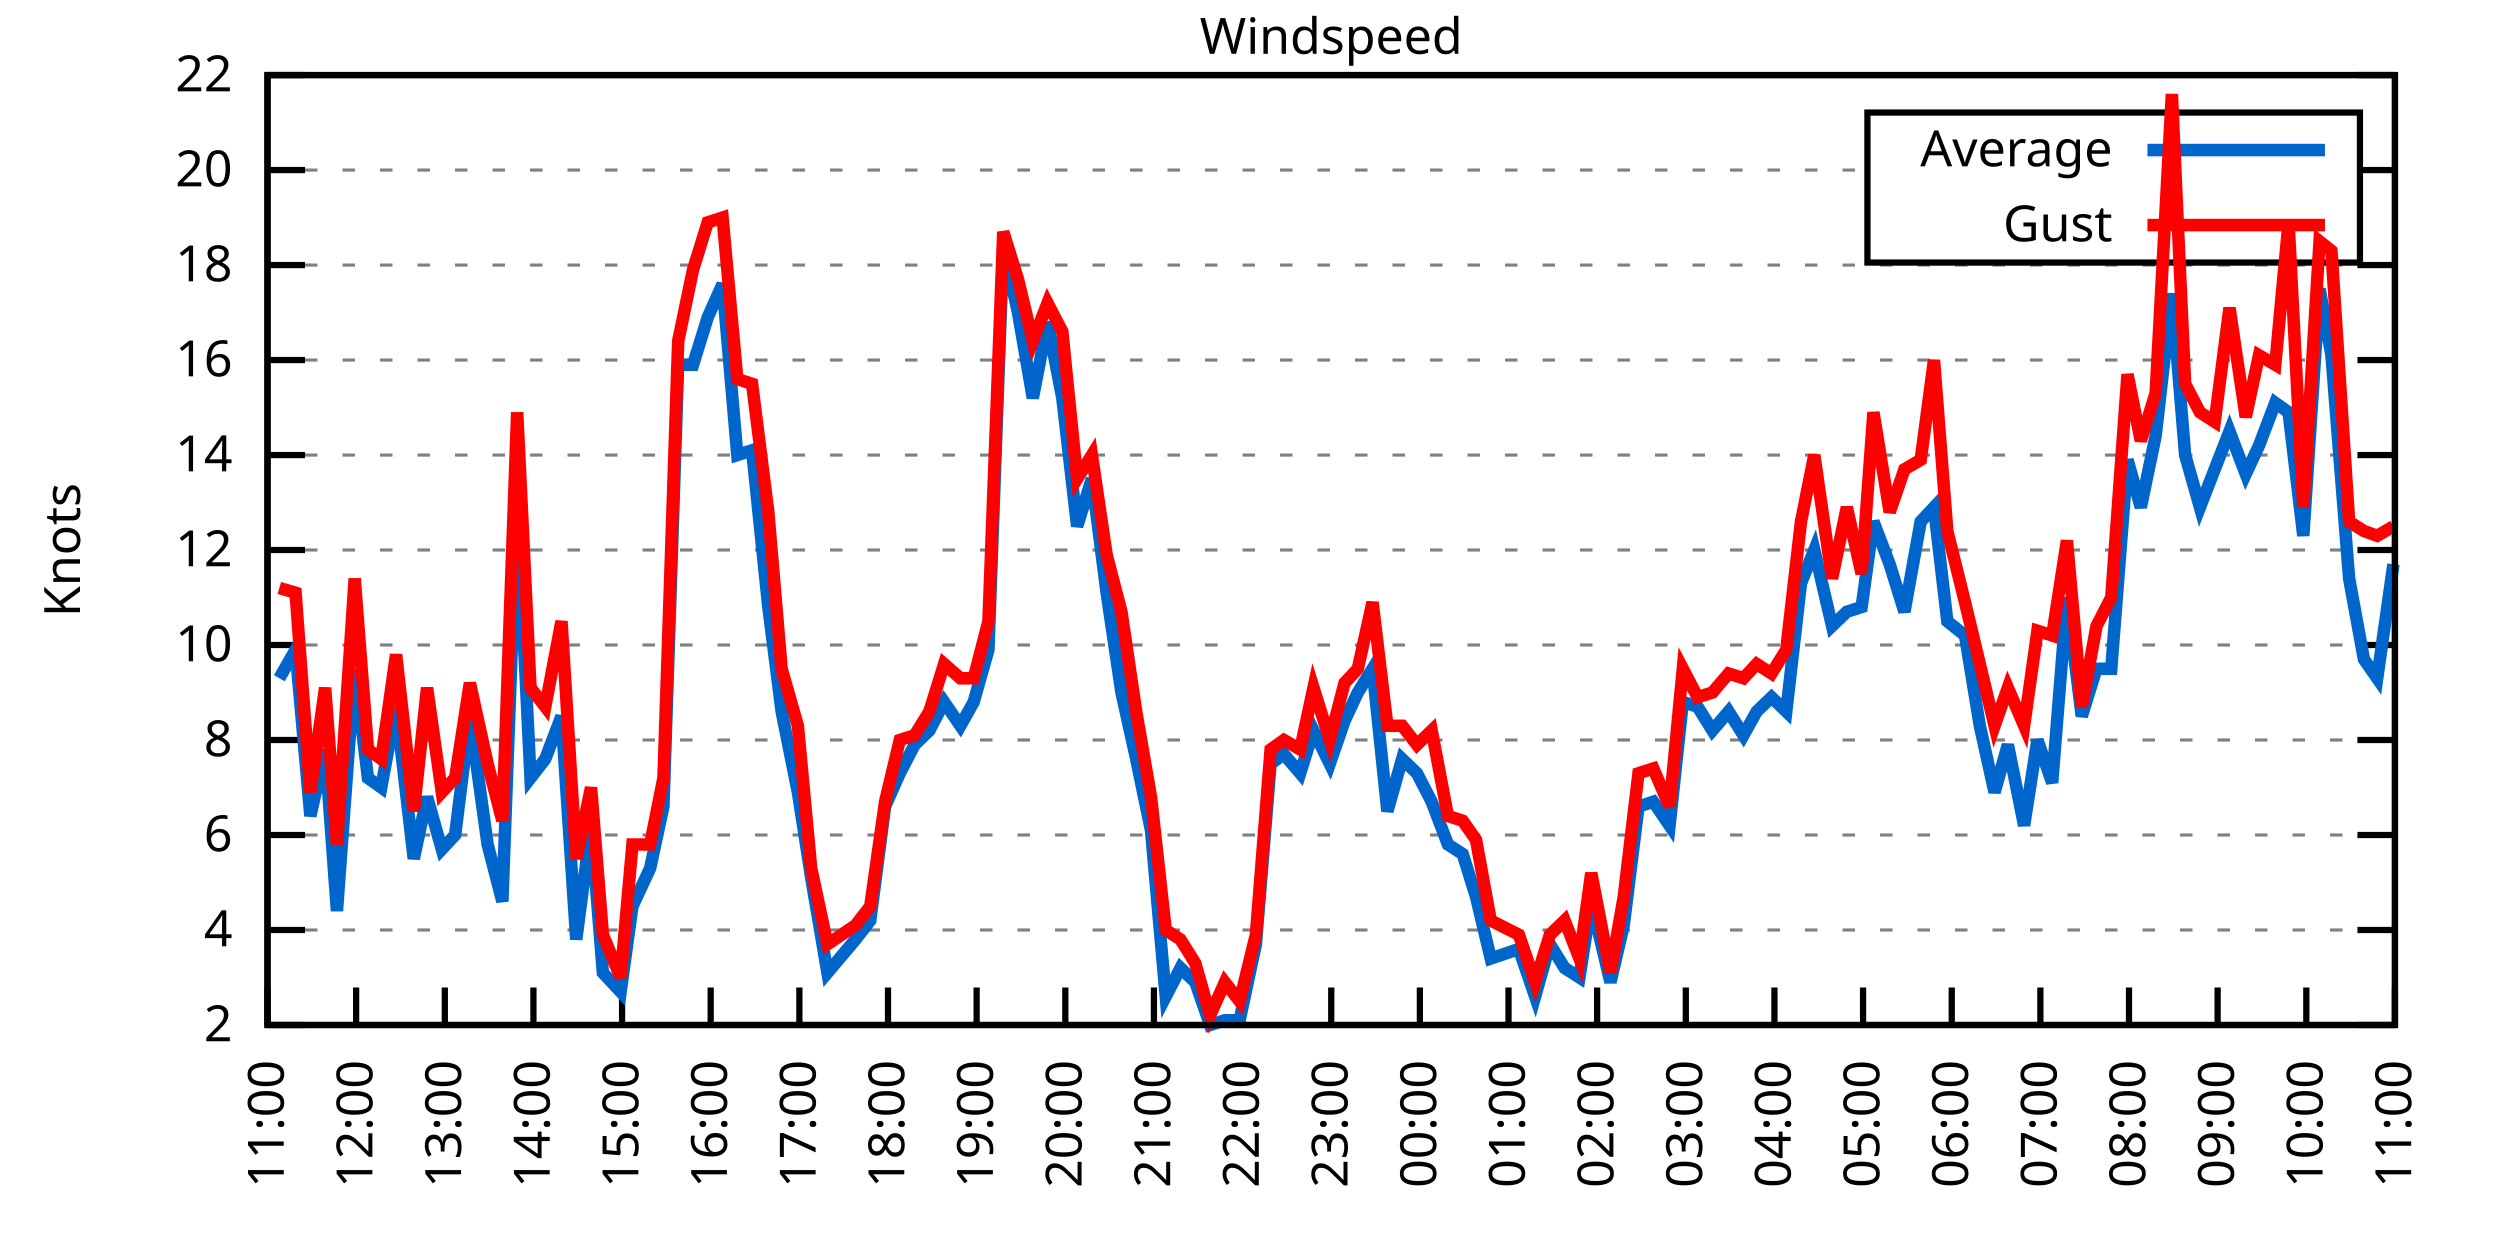
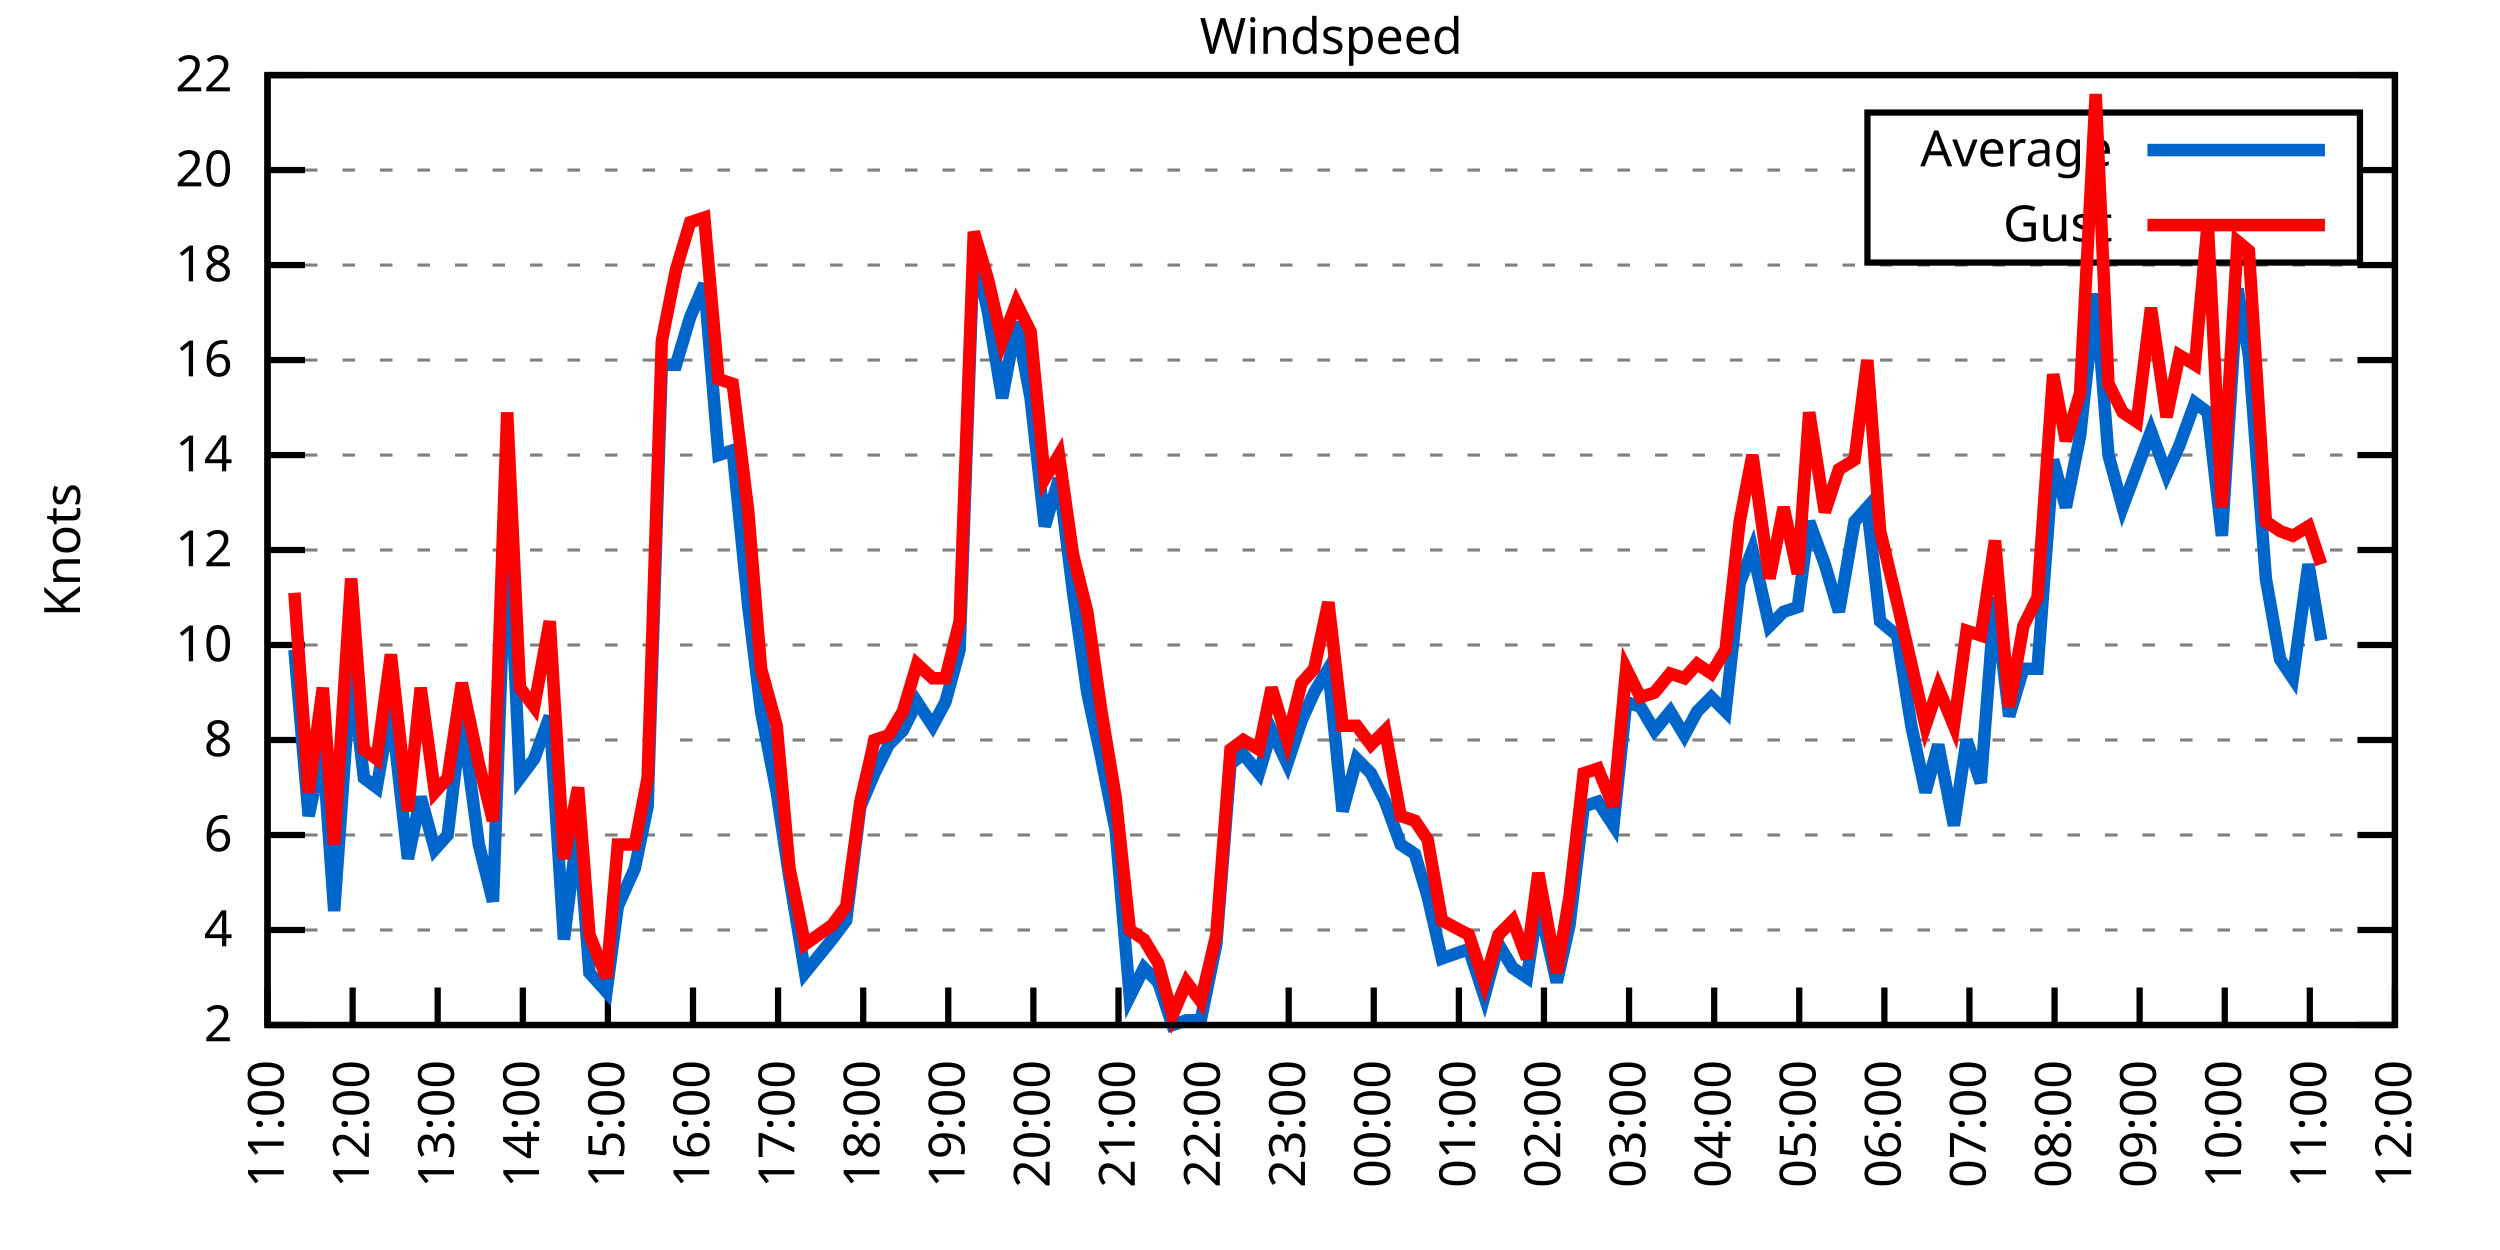
<svg xmlns="http://www.w3.org/2000/svg" xmlns:xlink="http://www.w3.org/1999/xlink" width="400" height="200" viewBox="0 0 400 200">
  <g id="gnuplot_canvas">
    <rect x="0" y="0" width="400" height="200" fill="none" />
    <defs>
      <circle id="gpDot" r="0.5" stroke-width="0.5" stroke="currentColor" />
      <path id="gpPt0" stroke-width="0.333" stroke="currentColor" d="M-1,0 h2 M0,-1 v2" />
      <path id="gpPt1" stroke-width="0.333" stroke="currentColor" d="M-1,-1 L1,1 M1,-1 L-1,1" />
      <path id="gpPt2" stroke-width="0.333" stroke="currentColor" d="M-1,0 L1,0 M0,-1 L0,1 M-1,-1 L1,1 M-1,1 L1,-1" />
      <rect id="gpPt3" stroke-width="0.333" stroke="currentColor" x="-1" y="-1" width="2" height="2" />
      <rect id="gpPt4" stroke-width="0.333" stroke="currentColor" fill="currentColor" x="-1" y="-1" width="2" height="2" />
      <circle id="gpPt5" stroke-width="0.333" stroke="currentColor" cx="0" cy="0" r="1" />
      <use xlink:href="#gpPt5" id="gpPt6" fill="currentColor" stroke="none" />
      <path id="gpPt7" stroke-width="0.333" stroke="currentColor" d="M0,-1.33 L-1.33,0.67 L1.33,0.67 z" />
      <use xlink:href="#gpPt7" id="gpPt8" fill="currentColor" stroke="none" />
      <use xlink:href="#gpPt7" id="gpPt9" stroke="currentColor" transform="rotate(180)" />
      <use xlink:href="#gpPt9" id="gpPt10" fill="currentColor" stroke="none" />
      <use xlink:href="#gpPt3" id="gpPt11" stroke="currentColor" transform="rotate(45)" />
      <use xlink:href="#gpPt11" id="gpPt12" fill="currentColor" stroke="none" />
      <path id="gpPt13" stroke-width="0.333" stroke="currentColor" d="M0,1.330 L1.265,0.411 L0.782,-1.067 L-0.782,-1.076 L-1.265,0.411 z" />
      <use xlink:href="#gpPt13" id="gpPt14" fill="currentColor" stroke="none" />
      <filter id="textbox" filterUnits="objectBoundingBox" x="0" y="0" height="1" width="1">
        <feFlood flood-color="white" flood-opacity="1" result="bgnd" />
        <feComposite in="SourceGraphic" in2="bgnd" operator="atop" />
      </filter>
      <filter id="greybox" filterUnits="objectBoundingBox" x="0" y="0" height="1" width="1">
        <feFlood flood-color="lightgrey" flood-opacity="1" result="grey" />
        <feComposite in="SourceGraphic" in2="grey" operator="atop" />
      </filter>
    </defs>
    <g fill="none" color="white" stroke="currentColor" stroke-width="1.00" stroke-linecap="butt" stroke-linejoin="miter">
</g>
    <g fill="none" color="black" stroke="currentColor" stroke-width="1.00" stroke-linecap="butt" stroke-linejoin="miter">
      <g stroke="none" shape-rendering="crispEdges">
        <polygon fill="rgb(255, 255, 255)" points="42.80,164.00 383.18,164.00 383.18,12.02 42.80,12.02 " />
      </g>
    </g>
    <g fill="none" color="black" stroke="currentColor" stroke-width="1.00" stroke-linecap="butt" stroke-linejoin="miter">
</g>
    <g fill="none" color="black" stroke="black" stroke-width="0.50" stroke-linecap="butt" stroke-linejoin="miter">
</g>
    <g fill="none" color="gray" stroke="currentColor" stroke-width="0.50" stroke-linecap="butt" stroke-linejoin="miter">
      <path stroke="gray" stroke-dasharray="2,4" class="gridline" d="M42.80,164.00 L383.19,164.00  " />
    </g>
    <g fill="none" color="gray" stroke="gray" stroke-width="1.00" stroke-linecap="butt" stroke-linejoin="miter">
</g>
    <g fill="none" color="black" stroke="currentColor" stroke-width="1.00" stroke-linecap="butt" stroke-linejoin="miter">
      <path stroke="black" d="M42.80,164.00 L48.80,164.00 M383.19,164.00 L377.19,164.00  " />
      <g transform="translate(37.20,166.60)" stroke="none" fill="black" font-family="Sans" font-size="8.00" text-anchor="end">
        <text>
          <tspan font-family="Sans"> 2</tspan>
        </text>
      </g>
    </g>
    <g fill="none" color="black" stroke="currentColor" stroke-width="1.00" stroke-linecap="butt" stroke-linejoin="miter">
</g>
    <g fill="none" color="black" stroke="black" stroke-width="0.50" stroke-linecap="butt" stroke-linejoin="miter">
</g>
    <g fill="none" color="gray" stroke="currentColor" stroke-width="0.50" stroke-linecap="butt" stroke-linejoin="miter">
      <path stroke="gray" stroke-dasharray="2,4" class="gridline" d="M42.80,148.80 L383.19,148.80  " />
    </g>
    <g fill="none" color="gray" stroke="gray" stroke-width="1.00" stroke-linecap="butt" stroke-linejoin="miter">
</g>
    <g fill="none" color="black" stroke="currentColor" stroke-width="1.00" stroke-linecap="butt" stroke-linejoin="miter">
      <path stroke="black" d="M42.80,148.80 L48.80,148.80 M383.19,148.80 L377.19,148.80  " />
      <g transform="translate(37.20,151.40)" stroke="none" fill="black" font-family="Sans" font-size="8.00" text-anchor="end">
        <text>
          <tspan font-family="Sans"> 4</tspan>
        </text>
      </g>
    </g>
    <g fill="none" color="black" stroke="currentColor" stroke-width="1.00" stroke-linecap="butt" stroke-linejoin="miter">
</g>
    <g fill="none" color="black" stroke="black" stroke-width="0.50" stroke-linecap="butt" stroke-linejoin="miter">
</g>
    <g fill="none" color="gray" stroke="currentColor" stroke-width="0.50" stroke-linecap="butt" stroke-linejoin="miter">
      <path stroke="gray" stroke-dasharray="2,4" class="gridline" d="M42.80,133.60 L383.19,133.60  " />
    </g>
    <g fill="none" color="gray" stroke="gray" stroke-width="1.00" stroke-linecap="butt" stroke-linejoin="miter">
</g>
    <g fill="none" color="black" stroke="currentColor" stroke-width="1.00" stroke-linecap="butt" stroke-linejoin="miter">
      <path stroke="black" d="M42.80,133.60 L48.80,133.60 M383.19,133.60 L377.19,133.60  " />
      <g transform="translate(37.20,136.20)" stroke="none" fill="black" font-family="Sans" font-size="8.00" text-anchor="end">
        <text>
          <tspan font-family="Sans"> 6</tspan>
        </text>
      </g>
    </g>
    <g fill="none" color="black" stroke="currentColor" stroke-width="1.00" stroke-linecap="butt" stroke-linejoin="miter">
</g>
    <g fill="none" color="black" stroke="black" stroke-width="0.50" stroke-linecap="butt" stroke-linejoin="miter">
</g>
    <g fill="none" color="gray" stroke="currentColor" stroke-width="0.50" stroke-linecap="butt" stroke-linejoin="miter">
      <path stroke="gray" stroke-dasharray="2,4" class="gridline" d="M42.80,118.40 L383.19,118.40  " />
    </g>
    <g fill="none" color="gray" stroke="gray" stroke-width="1.00" stroke-linecap="butt" stroke-linejoin="miter">
</g>
    <g fill="none" color="black" stroke="currentColor" stroke-width="1.00" stroke-linecap="butt" stroke-linejoin="miter">
      <path stroke="black" d="M42.80,118.40 L48.80,118.40 M383.19,118.40 L377.19,118.40  " />
      <g transform="translate(37.20,121.00)" stroke="none" fill="black" font-family="Sans" font-size="8.00" text-anchor="end">
        <text>
          <tspan font-family="Sans"> 8</tspan>
        </text>
      </g>
    </g>
    <g fill="none" color="black" stroke="currentColor" stroke-width="1.00" stroke-linecap="butt" stroke-linejoin="miter">
</g>
    <g fill="none" color="black" stroke="black" stroke-width="0.50" stroke-linecap="butt" stroke-linejoin="miter">
</g>
    <g fill="none" color="gray" stroke="currentColor" stroke-width="0.50" stroke-linecap="butt" stroke-linejoin="miter">
      <path stroke="gray" stroke-dasharray="2,4" class="gridline" d="M42.80,103.20 L383.19,103.20  " />
    </g>
    <g fill="none" color="gray" stroke="gray" stroke-width="1.00" stroke-linecap="butt" stroke-linejoin="miter">
</g>
    <g fill="none" color="black" stroke="currentColor" stroke-width="1.00" stroke-linecap="butt" stroke-linejoin="miter">
      <path stroke="black" d="M42.80,103.20 L48.80,103.20 M383.19,103.20 L377.19,103.20  " />
      <g transform="translate(37.20,105.80)" stroke="none" fill="black" font-family="Sans" font-size="8.00" text-anchor="end">
        <text>
          <tspan font-family="Sans"> 10</tspan>
        </text>
      </g>
    </g>
    <g fill="none" color="black" stroke="currentColor" stroke-width="1.00" stroke-linecap="butt" stroke-linejoin="miter">
</g>
    <g fill="none" color="black" stroke="black" stroke-width="0.50" stroke-linecap="butt" stroke-linejoin="miter">
</g>
    <g fill="none" color="gray" stroke="currentColor" stroke-width="0.50" stroke-linecap="butt" stroke-linejoin="miter">
      <path stroke="gray" stroke-dasharray="2,4" class="gridline" d="M42.80,88.00 L383.19,88.00  " />
    </g>
    <g fill="none" color="gray" stroke="gray" stroke-width="1.00" stroke-linecap="butt" stroke-linejoin="miter">
</g>
    <g fill="none" color="black" stroke="currentColor" stroke-width="1.00" stroke-linecap="butt" stroke-linejoin="miter">
      <path stroke="black" d="M42.80,88.00 L48.80,88.00 M383.19,88.00 L377.19,88.00  " />
      <g transform="translate(37.20,90.60)" stroke="none" fill="black" font-family="Sans" font-size="8.00" text-anchor="end">
        <text>
          <tspan font-family="Sans"> 12</tspan>
        </text>
      </g>
    </g>
    <g fill="none" color="black" stroke="currentColor" stroke-width="1.00" stroke-linecap="butt" stroke-linejoin="miter">
</g>
    <g fill="none" color="black" stroke="black" stroke-width="0.50" stroke-linecap="butt" stroke-linejoin="miter">
</g>
    <g fill="none" color="gray" stroke="currentColor" stroke-width="0.50" stroke-linecap="butt" stroke-linejoin="miter">
      <path stroke="gray" stroke-dasharray="2,4" class="gridline" d="M42.80,72.81 L383.19,72.81  " />
    </g>
    <g fill="none" color="gray" stroke="gray" stroke-width="1.00" stroke-linecap="butt" stroke-linejoin="miter">
</g>
    <g fill="none" color="black" stroke="currentColor" stroke-width="1.00" stroke-linecap="butt" stroke-linejoin="miter">
      <path stroke="black" d="M42.80,72.81 L48.80,72.81 M383.19,72.81 L377.19,72.81  " />
      <g transform="translate(37.20,75.41)" stroke="none" fill="black" font-family="Sans" font-size="8.00" text-anchor="end">
        <text>
          <tspan font-family="Sans"> 14</tspan>
        </text>
      </g>
    </g>
    <g fill="none" color="black" stroke="currentColor" stroke-width="1.00" stroke-linecap="butt" stroke-linejoin="miter">
</g>
    <g fill="none" color="black" stroke="black" stroke-width="0.50" stroke-linecap="butt" stroke-linejoin="miter">
</g>
    <g fill="none" color="gray" stroke="currentColor" stroke-width="0.50" stroke-linecap="butt" stroke-linejoin="miter">
      <path stroke="gray" stroke-dasharray="2,4" class="gridline" d="M42.80,57.61 L383.19,57.61  " />
    </g>
    <g fill="none" color="gray" stroke="gray" stroke-width="1.00" stroke-linecap="butt" stroke-linejoin="miter">
</g>
    <g fill="none" color="black" stroke="currentColor" stroke-width="1.00" stroke-linecap="butt" stroke-linejoin="miter">
      <path stroke="black" d="M42.80,57.61 L48.80,57.61 M383.19,57.61 L377.19,57.61  " />
      <g transform="translate(37.20,60.21)" stroke="none" fill="black" font-family="Sans" font-size="8.00" text-anchor="end">
        <text>
          <tspan font-family="Sans"> 16</tspan>
        </text>
      </g>
    </g>
    <g fill="none" color="black" stroke="currentColor" stroke-width="1.00" stroke-linecap="butt" stroke-linejoin="miter">
</g>
    <g fill="none" color="black" stroke="black" stroke-width="0.50" stroke-linecap="butt" stroke-linejoin="miter">
</g>
    <g fill="none" color="gray" stroke="currentColor" stroke-width="0.50" stroke-linecap="butt" stroke-linejoin="miter">
      <path stroke="gray" stroke-dasharray="2,4" class="gridline" d="M42.80,42.41 L383.19,42.41  " />
    </g>
    <g fill="none" color="gray" stroke="gray" stroke-width="1.00" stroke-linecap="butt" stroke-linejoin="miter">
</g>
    <g fill="none" color="black" stroke="currentColor" stroke-width="1.00" stroke-linecap="butt" stroke-linejoin="miter">
      <path stroke="black" d="M42.80,42.41 L48.80,42.41 M383.19,42.41 L377.19,42.41  " />
      <g transform="translate(37.20,45.01)" stroke="none" fill="black" font-family="Sans" font-size="8.00" text-anchor="end">
        <text>
          <tspan font-family="Sans"> 18</tspan>
        </text>
      </g>
    </g>
    <g fill="none" color="black" stroke="currentColor" stroke-width="1.00" stroke-linecap="butt" stroke-linejoin="miter">
</g>
    <g fill="none" color="black" stroke="black" stroke-width="0.50" stroke-linecap="butt" stroke-linejoin="miter">
</g>
    <g fill="none" color="gray" stroke="currentColor" stroke-width="0.50" stroke-linecap="butt" stroke-linejoin="miter">
      <path stroke="gray" stroke-dasharray="2,4" class="gridline" d="M42.80,27.21 L298.79,27.21 M377.59,27.21 L383.19,27.21  " />
    </g>
    <g fill="none" color="gray" stroke="gray" stroke-width="1.00" stroke-linecap="butt" stroke-linejoin="miter">
</g>
    <g fill="none" color="black" stroke="currentColor" stroke-width="1.00" stroke-linecap="butt" stroke-linejoin="miter">
      <path stroke="black" d="M42.80,27.21 L48.80,27.21 M383.19,27.21 L377.19,27.21  " />
      <g transform="translate(37.20,29.81)" stroke="none" fill="black" font-family="Sans" font-size="8.00" text-anchor="end">
        <text>
          <tspan font-family="Sans"> 20</tspan>
        </text>
      </g>
    </g>
    <g fill="none" color="black" stroke="currentColor" stroke-width="1.00" stroke-linecap="butt" stroke-linejoin="miter">
</g>
    <g fill="none" color="black" stroke="black" stroke-width="0.50" stroke-linecap="butt" stroke-linejoin="miter">
</g>
    <g fill="none" color="gray" stroke="currentColor" stroke-width="0.50" stroke-linecap="butt" stroke-linejoin="miter">
      <path stroke="gray" stroke-dasharray="2,4" class="gridline" d="M42.80,12.01 L383.19,12.01  " />
    </g>
    <g fill="none" color="gray" stroke="gray" stroke-width="1.00" stroke-linecap="butt" stroke-linejoin="miter">
</g>
    <g fill="none" color="black" stroke="currentColor" stroke-width="1.00" stroke-linecap="butt" stroke-linejoin="miter">
      <path stroke="black" d="M42.80,12.01 L48.80,12.01 M383.19,12.01 L377.19,12.01  " />
      <g transform="translate(37.20,14.61)" stroke="none" fill="black" font-family="Sans" font-size="8.00" text-anchor="end">
        <text>
          <tspan font-family="Sans"> 22</tspan>
        </text>
      </g>
    </g>
    <g fill="none" color="black" stroke="currentColor" stroke-width="1.00" stroke-linecap="butt" stroke-linejoin="miter">
      <path stroke="black" d="M42.80,164.00 L42.80,158.00  " />
      <g transform="translate(45.40,169.60) rotate(270.00)" stroke="none" fill="black" font-family="Sans" font-size="8.00" text-anchor="end">
        <text>
          <tspan font-family="Sans">11:00</tspan>
        </text>
      </g>
    </g>
    <g fill="none" color="black" stroke="currentColor" stroke-width="1.00" stroke-linecap="butt" stroke-linejoin="miter">
-       <path stroke="black" d="M56.98,164.00 L56.98,158.00  " />
-       <g transform="translate(59.58,169.60) rotate(270.00)" stroke="none" fill="black" font-family="Sans" font-size="8.00" text-anchor="end">
+       <path stroke="black" d="M56.42,164.00 L56.42,158.00  " />
+       <g transform="translate(59.02,169.60) rotate(270.00)" stroke="none" fill="black" font-family="Sans" font-size="8.00" text-anchor="end">
        <text>
          <tspan font-family="Sans">12:00</tspan>
        </text>
      </g>
    </g>
    <g fill="none" color="black" stroke="currentColor" stroke-width="1.00" stroke-linecap="butt" stroke-linejoin="miter">
-       <path stroke="black" d="M71.17,164.00 L71.17,158.00  " />
-       <g transform="translate(73.77,169.60) rotate(270.00)" stroke="none" fill="black" font-family="Sans" font-size="8.00" text-anchor="end">
+       <path stroke="black" d="M70.03,164.00 L70.03,158.00  " />
+       <g transform="translate(72.63,169.60) rotate(270.00)" stroke="none" fill="black" font-family="Sans" font-size="8.00" text-anchor="end">
        <text>
          <tspan font-family="Sans">13:00</tspan>
        </text>
      </g>
    </g>
    <g fill="none" color="black" stroke="currentColor" stroke-width="1.00" stroke-linecap="butt" stroke-linejoin="miter">
-       <path stroke="black" d="M85.35,164.00 L85.35,158.00  " />
-       <g transform="translate(87.95,169.60) rotate(270.00)" stroke="none" fill="black" font-family="Sans" font-size="8.00" text-anchor="end">
+       <path stroke="black" d="M83.65,164.00 L83.65,158.00  " />
+       <g transform="translate(86.25,169.60) rotate(270.00)" stroke="none" fill="black" font-family="Sans" font-size="8.00" text-anchor="end">
        <text>
          <tspan font-family="Sans">14:00</tspan>
        </text>
      </g>
    </g>
    <g fill="none" color="black" stroke="currentColor" stroke-width="1.00" stroke-linecap="butt" stroke-linejoin="miter">
-       <path stroke="black" d="M99.53,164.00 L99.53,158.00  " />
-       <g transform="translate(102.13,169.60) rotate(270.00)" stroke="none" fill="black" font-family="Sans" font-size="8.00" text-anchor="end">
+       <path stroke="black" d="M97.26,164.00 L97.26,158.00  " />
+       <g transform="translate(99.86,169.60) rotate(270.00)" stroke="none" fill="black" font-family="Sans" font-size="8.00" text-anchor="end">
        <text>
          <tspan font-family="Sans">15:00</tspan>
        </text>
      </g>
    </g>
    <g fill="none" color="black" stroke="currentColor" stroke-width="1.00" stroke-linecap="butt" stroke-linejoin="miter">
-       <path stroke="black" d="M113.71,164.00 L113.71,158.00  " />
-       <g transform="translate(116.31,169.60) rotate(270.00)" stroke="none" fill="black" font-family="Sans" font-size="8.00" text-anchor="end">
+       <path stroke="black" d="M110.88,164.00 L110.88,158.00  " />
+       <g transform="translate(113.48,169.60) rotate(270.00)" stroke="none" fill="black" font-family="Sans" font-size="8.00" text-anchor="end">
        <text>
          <tspan font-family="Sans">16:00</tspan>
        </text>
      </g>
    </g>
    <g fill="none" color="black" stroke="currentColor" stroke-width="1.00" stroke-linecap="butt" stroke-linejoin="miter">
-       <path stroke="black" d="M127.90,164.00 L127.90,158.00  " />
-       <g transform="translate(130.50,169.60) rotate(270.00)" stroke="none" fill="black" font-family="Sans" font-size="8.00" text-anchor="end">
+       <path stroke="black" d="M124.49,164.00 L124.49,158.00  " />
+       <g transform="translate(127.09,169.60) rotate(270.00)" stroke="none" fill="black" font-family="Sans" font-size="8.00" text-anchor="end">
        <text>
          <tspan font-family="Sans">17:00</tspan>
        </text>
      </g>
    </g>
    <g fill="none" color="black" stroke="currentColor" stroke-width="1.00" stroke-linecap="butt" stroke-linejoin="miter">
-       <path stroke="black" d="M142.08,164.00 L142.08,158.00  " />
-       <g transform="translate(144.68,169.60) rotate(270.00)" stroke="none" fill="black" font-family="Sans" font-size="8.00" text-anchor="end">
+       <path stroke="black" d="M138.11,164.00 L138.11,158.00  " />
+       <g transform="translate(140.71,169.60) rotate(270.00)" stroke="none" fill="black" font-family="Sans" font-size="8.00" text-anchor="end">
        <text>
          <tspan font-family="Sans">18:00</tspan>
        </text>
      </g>
    </g>
    <g fill="none" color="black" stroke="currentColor" stroke-width="1.00" stroke-linecap="butt" stroke-linejoin="miter">
-       <path stroke="black" d="M156.26,164.00 L156.26,158.00  " />
-       <g transform="translate(158.86,169.60) rotate(270.00)" stroke="none" fill="black" font-family="Sans" font-size="8.00" text-anchor="end">
+       <path stroke="black" d="M151.72,164.00 L151.72,158.00  " />
+       <g transform="translate(154.32,169.60) rotate(270.00)" stroke="none" fill="black" font-family="Sans" font-size="8.00" text-anchor="end">
        <text>
          <tspan font-family="Sans">19:00</tspan>
        </text>
      </g>
    </g>
    <g fill="none" color="black" stroke="currentColor" stroke-width="1.00" stroke-linecap="butt" stroke-linejoin="miter">
-       <path stroke="black" d="M170.45,164.00 L170.45,158.00  " />
-       <g transform="translate(173.05,169.60) rotate(270.00)" stroke="none" fill="black" font-family="Sans" font-size="8.00" text-anchor="end">
+       <path stroke="black" d="M165.34,164.00 L165.34,158.00  " />
+       <g transform="translate(167.94,169.60) rotate(270.00)" stroke="none" fill="black" font-family="Sans" font-size="8.00" text-anchor="end">
        <text>
          <tspan font-family="Sans">20:00</tspan>
        </text>
      </g>
    </g>
    <g fill="none" color="black" stroke="currentColor" stroke-width="1.00" stroke-linecap="butt" stroke-linejoin="miter">
-       <path stroke="black" d="M184.63,164.00 L184.63,158.00  " />
-       <g transform="translate(187.23,169.60) rotate(270.00)" stroke="none" fill="black" font-family="Sans" font-size="8.00" text-anchor="end">
+       <path stroke="black" d="M178.96,164.00 L178.96,158.00  " />
+       <g transform="translate(181.56,169.60) rotate(270.00)" stroke="none" fill="black" font-family="Sans" font-size="8.00" text-anchor="end">
        <text>
          <tspan font-family="Sans">21:00</tspan>
        </text>
      </g>
    </g>
    <g fill="none" color="black" stroke="currentColor" stroke-width="1.00" stroke-linecap="butt" stroke-linejoin="miter">
-       <path stroke="black" d="M198.81,164.00 L198.81,158.00  " />
-       <g transform="translate(201.41,169.60) rotate(270.00)" stroke="none" fill="black" font-family="Sans" font-size="8.00" text-anchor="end">
+       <path stroke="black" d="M192.57,164.00 L192.57,158.00  " />
+       <g transform="translate(195.17,169.60) rotate(270.00)" stroke="none" fill="black" font-family="Sans" font-size="8.00" text-anchor="end">
        <text>
          <tspan font-family="Sans">22:00</tspan>
        </text>
      </g>
    </g>
    <g fill="none" color="black" stroke="currentColor" stroke-width="1.00" stroke-linecap="butt" stroke-linejoin="miter">
-       <path stroke="black" d="M213.00,164.00 L213.00,158.00  " />
-       <g transform="translate(215.60,169.60) rotate(270.00)" stroke="none" fill="black" font-family="Sans" font-size="8.00" text-anchor="end">
+       <path stroke="black" d="M206.19,164.00 L206.19,158.00  " />
+       <g transform="translate(208.79,169.60) rotate(270.00)" stroke="none" fill="black" font-family="Sans" font-size="8.00" text-anchor="end">
        <text>
          <tspan font-family="Sans">23:00</tspan>
        </text>
      </g>
    </g>
    <g fill="none" color="black" stroke="currentColor" stroke-width="1.00" stroke-linecap="butt" stroke-linejoin="miter">
-       <path stroke="black" d="M227.18,164.00 L227.18,158.00  " />
-       <g transform="translate(229.78,169.60) rotate(270.00)" stroke="none" fill="black" font-family="Sans" font-size="8.00" text-anchor="end">
+       <path stroke="black" d="M219.80,164.00 L219.80,158.00  " />
+       <g transform="translate(222.40,169.60) rotate(270.00)" stroke="none" fill="black" font-family="Sans" font-size="8.00" text-anchor="end">
        <text>
          <tspan font-family="Sans">00:00</tspan>
        </text>
      </g>
    </g>
    <g fill="none" color="black" stroke="currentColor" stroke-width="1.00" stroke-linecap="butt" stroke-linejoin="miter">
-       <path stroke="black" d="M241.36,164.00 L241.36,158.00  " />
-       <g transform="translate(243.96,169.60) rotate(270.00)" stroke="none" fill="black" font-family="Sans" font-size="8.00" text-anchor="end">
+       <path stroke="black" d="M233.42,164.00 L233.42,158.00  " />
+       <g transform="translate(236.02,169.60) rotate(270.00)" stroke="none" fill="black" font-family="Sans" font-size="8.00" text-anchor="end">
        <text>
          <tspan font-family="Sans">01:00</tspan>
        </text>
      </g>
    </g>
    <g fill="none" color="black" stroke="currentColor" stroke-width="1.00" stroke-linecap="butt" stroke-linejoin="miter">
-       <path stroke="black" d="M255.54,164.00 L255.54,158.00  " />
-       <g transform="translate(258.14,169.60) rotate(270.00)" stroke="none" fill="black" font-family="Sans" font-size="8.00" text-anchor="end">
+       <path stroke="black" d="M247.03,164.00 L247.03,158.00  " />
+       <g transform="translate(249.63,169.60) rotate(270.00)" stroke="none" fill="black" font-family="Sans" font-size="8.00" text-anchor="end">
        <text>
          <tspan font-family="Sans">02:00</tspan>
        </text>
      </g>
    </g>
    <g fill="none" color="black" stroke="currentColor" stroke-width="1.00" stroke-linecap="butt" stroke-linejoin="miter">
-       <path stroke="black" d="M269.73,164.00 L269.73,158.00  " />
-       <g transform="translate(272.33,169.60) rotate(270.00)" stroke="none" fill="black" font-family="Sans" font-size="8.00" text-anchor="end">
+       <path stroke="black" d="M260.65,164.00 L260.65,158.00  " />
+       <g transform="translate(263.25,169.60) rotate(270.00)" stroke="none" fill="black" font-family="Sans" font-size="8.00" text-anchor="end">
        <text>
          <tspan font-family="Sans">03:00</tspan>
        </text>
      </g>
    </g>
    <g fill="none" color="black" stroke="currentColor" stroke-width="1.00" stroke-linecap="butt" stroke-linejoin="miter">
-       <path stroke="black" d="M283.91,164.00 L283.91,158.00  " />
-       <g transform="translate(286.51,169.60) rotate(270.00)" stroke="none" fill="black" font-family="Sans" font-size="8.00" text-anchor="end">
+       <path stroke="black" d="M274.27,164.00 L274.27,158.00  " />
+       <g transform="translate(276.87,169.60) rotate(270.00)" stroke="none" fill="black" font-family="Sans" font-size="8.00" text-anchor="end">
        <text>
          <tspan font-family="Sans">04:00</tspan>
        </text>
      </g>
    </g>
    <g fill="none" color="black" stroke="currentColor" stroke-width="1.00" stroke-linecap="butt" stroke-linejoin="miter">
-       <path stroke="black" d="M298.09,164.00 L298.09,158.00  " />
-       <g transform="translate(300.69,169.60) rotate(270.00)" stroke="none" fill="black" font-family="Sans" font-size="8.00" text-anchor="end">
+       <path stroke="black" d="M287.88,164.00 L287.88,158.00  " />
+       <g transform="translate(290.48,169.60) rotate(270.00)" stroke="none" fill="black" font-family="Sans" font-size="8.00" text-anchor="end">
        <text>
          <tspan font-family="Sans">05:00</tspan>
        </text>
      </g>
    </g>
    <g fill="none" color="black" stroke="currentColor" stroke-width="1.00" stroke-linecap="butt" stroke-linejoin="miter">
-       <path stroke="black" d="M312.28,164.00 L312.28,158.00  " />
-       <g transform="translate(314.88,169.60) rotate(270.00)" stroke="none" fill="black" font-family="Sans" font-size="8.00" text-anchor="end">
+       <path stroke="black" d="M301.50,164.00 L301.50,158.00  " />
+       <g transform="translate(304.10,169.60) rotate(270.00)" stroke="none" fill="black" font-family="Sans" font-size="8.00" text-anchor="end">
        <text>
          <tspan font-family="Sans">06:00</tspan>
        </text>
      </g>
    </g>
    <g fill="none" color="black" stroke="currentColor" stroke-width="1.00" stroke-linecap="butt" stroke-linejoin="miter">
-       <path stroke="black" d="M326.46,164.00 L326.46,158.00  " />
-       <g transform="translate(329.06,169.60) rotate(270.00)" stroke="none" fill="black" font-family="Sans" font-size="8.00" text-anchor="end">
+       <path stroke="black" d="M315.11,164.00 L315.11,158.00  " />
+       <g transform="translate(317.71,169.60) rotate(270.00)" stroke="none" fill="black" font-family="Sans" font-size="8.00" text-anchor="end">
        <text>
          <tspan font-family="Sans">07:00</tspan>
        </text>
      </g>
    </g>
    <g fill="none" color="black" stroke="currentColor" stroke-width="1.00" stroke-linecap="butt" stroke-linejoin="miter">
-       <path stroke="black" d="M340.64,164.00 L340.64,158.00  " />
-       <g transform="translate(343.24,169.60) rotate(270.00)" stroke="none" fill="black" font-family="Sans" font-size="8.00" text-anchor="end">
+       <path stroke="black" d="M328.73,164.00 L328.73,158.00  " />
+       <g transform="translate(331.33,169.60) rotate(270.00)" stroke="none" fill="black" font-family="Sans" font-size="8.00" text-anchor="end">
        <text>
          <tspan font-family="Sans">08:00</tspan>
        </text>
      </g>
    </g>
    <g fill="none" color="black" stroke="currentColor" stroke-width="1.00" stroke-linecap="butt" stroke-linejoin="miter">
-       <path stroke="black" d="M354.82,164.00 L354.82,158.00  " />
-       <g transform="translate(357.42,169.60) rotate(270.00)" stroke="none" fill="black" font-family="Sans" font-size="8.00" text-anchor="end">
+       <path stroke="black" d="M342.34,164.00 L342.34,158.00  " />
+       <g transform="translate(344.94,169.60) rotate(270.00)" stroke="none" fill="black" font-family="Sans" font-size="8.00" text-anchor="end">
        <text>
          <tspan font-family="Sans">09:00</tspan>
        </text>
      </g>
    </g>
    <g fill="none" color="black" stroke="currentColor" stroke-width="1.00" stroke-linecap="butt" stroke-linejoin="miter">
-       <path stroke="black" d="M369.01,164.00 L369.01,158.00  " />
-       <g transform="translate(371.61,169.60) rotate(270.00)" stroke="none" fill="black" font-family="Sans" font-size="8.00" text-anchor="end">
+       <path stroke="black" d="M355.96,164.00 L355.96,158.00  " />
+       <g transform="translate(358.56,169.60) rotate(270.00)" stroke="none" fill="black" font-family="Sans" font-size="8.00" text-anchor="end">
        <text>
          <tspan font-family="Sans">10:00</tspan>
+         </text>
+       </g>
+     </g>
+     <g fill="none" color="black" stroke="currentColor" stroke-width="1.00" stroke-linecap="butt" stroke-linejoin="miter">
+       <path stroke="black" d="M369.57,164.00 L369.57,158.00  " />
+       <g transform="translate(372.17,169.60) rotate(270.00)" stroke="none" fill="black" font-family="Sans" font-size="8.00" text-anchor="end">
+         <text>
+           <tspan font-family="Sans">11:00</tspan>
        </text>
      </g>
    </g>
    <g fill="none" color="black" stroke="currentColor" stroke-width="1.00" stroke-linecap="butt" stroke-linejoin="miter">
      <path stroke="black" d="M383.19,164.00 L383.19,158.00  " />
      <g transform="translate(385.79,169.60) rotate(270.00)" stroke="none" fill="black" font-family="Sans" font-size="8.00" text-anchor="end">
        <text>
-           <tspan font-family="Sans">11:00</tspan>
+           <tspan font-family="Sans">12:00</tspan>
        </text>
      </g>
    </g>
    <g fill="none" color="black" stroke="currentColor" stroke-width="1.00" stroke-linecap="butt" stroke-linejoin="miter">
</g>
    <g fill="none" color="black" stroke="currentColor" stroke-width="1.00" stroke-linecap="butt" stroke-linejoin="miter">
      <path stroke="black" d="M42.80,12.01 L42.80,164.00 L383.19,164.00 L383.19,12.01 L42.80,12.01 Z  " />
    </g>
    <g fill="none" color="black" stroke="currentColor" stroke-width="1.00" stroke-linecap="butt" stroke-linejoin="miter">
</g>
    <g fill="none" color="black" stroke="currentColor" stroke-width="1.00" stroke-linecap="butt" stroke-linejoin="miter">
      <path stroke="black" d="M298.79,42.01 L298.79,18.01 L377.59,18.01 L377.59,42.01 L298.79,42.01 Z  " />
    </g>
    <g id="Windspeed_plot_1">
      <g fill="none" color="white" stroke="black" stroke-width="2.00" stroke-linecap="butt" stroke-linejoin="miter">
</g>
      <g fill="none" color="black" stroke="currentColor" stroke-width="2.00" stroke-linecap="butt" stroke-linejoin="miter">
        <g transform="translate(337.99,26.61)" stroke="none" fill="black" font-family="Sans" font-size="8.00" text-anchor="end">
          <text>
            <tspan font-family="Sans">Average</tspan>
          </text>
        </g>
      </g>
      <g fill="none" color="black" stroke="currentColor" stroke-width="2.00" stroke-linecap="butt" stroke-linejoin="miter">
-         <path stroke="rgb(  0, 102, 204)" d="M343.59,24.01 L371.99,24.01 M44.69,108.52 L47.29,103.96 L49.66,130.56 L52.02,119.92 L53.91,145.76 L56.75,107.00   L58.87,124.48 L61.00,126.00 L63.37,113.08 L66.20,137.40 L68.33,127.52 L70.69,135.88 L72.82,133.60 L75.18,114.60   L78.02,135.12 L80.38,144.24 L82.75,80.41 L84.88,124.48 L87.24,121.44 L89.84,114.60 L92.20,150.32 L94.57,132.08   L96.46,155.64 L99.30,158.68 L101.19,145.00 L104.02,138.92 L106.15,129.04 L108.51,58.37 L110.88,58.37 L113.24,50.77   L115.61,45.45 L117.97,72.81 L120.33,72.05 L122.93,97.12 L125.06,113.84 L127.66,126.76 L129.79,140.44 L132.39,155.64   L136.88,150.32 L139.24,147.28 L141.61,129.04 L143.97,123.72 L146.34,119.16 L148.70,116.88 L151.06,112.32 L153.66,116.12   L155.79,112.32 L158.15,103.96 L160.52,39.37 L162.88,50.01 L165.25,63.69 L167.61,51.53 L169.97,63.69 L172.34,84.21   L174.70,76.61 L177.06,94.84 L179.43,110.80 L181.79,121.44 L184.16,132.84 L186.52,159.44 L188.88,154.88 L191.25,157.16   L193.61,164.00 L195.98,163.24 L198.34,163.24 L200.94,151.08 L203.30,122.20 L205.43,120.68 L208.03,123.72 L210.16,116.88   L212.76,122.20 L215.12,115.36 L217.25,110.80 L219.61,107.00 L221.98,129.80 L224.34,121.44 L226.71,123.72 L229.07,128.28   L231.67,135.12 L234.03,136.64 L236.16,143.48 L238.52,153.36 L243.02,151.84 L245.62,159.44 L247.98,151.08 L250.34,154.88   L252.71,156.40 L254.60,144.24 L257.67,157.16 L259.80,148.04 L262.16,129.04 L264.53,128.28 L267.13,132.08 L269.25,112.32   L271.62,113.08 L273.98,116.88 L276.58,113.84 L278.95,117.64 L281.07,113.84 L283.44,111.56 L285.80,113.84 L288.16,93.32   L290.29,88.00 L293.13,100.16 L295.49,97.88 L297.86,97.12 L299.75,83.45 L302.35,90.28 L304.71,97.88 L307.31,83.45   L309.44,81.17 L311.57,99.40 L314.40,101.68 L316.77,116.12 L319.13,126.76 L321.26,119.16 L323.86,132.08 L325.99,118.40   L328.35,125.24 L330.71,95.60 L333.08,114.60 L335.44,107.00 L337.80,107.00 L340.40,73.57 L342.53,81.17 L344.90,69.77   L347.50,46.97 L349.62,72.81 L351.99,81.17 L354.35,75.09 L356.72,69.01 L359.32,75.85 L361.44,71.29 L364.04,64.45   L366.17,65.97 L368.53,85.73 L371.13,46.21 L373.03,56.85 L375.86,92.56 L378.23,105.48 L380.35,108.52 L382.95,90.28    " />
+         <path stroke="rgb(  0, 102, 204)" d="M343.59,24.01 L371.99,24.01 M47.11,103.96 L49.38,130.56 L51.65,119.92 L53.47,145.76 L56.19,107.00 L58.23,124.48   L60.27,126.00 L62.54,113.08 L65.27,137.40 L67.31,127.52 L69.58,135.88 L71.62,133.60 L73.89,114.60 L76.61,135.12   L78.88,144.24 L81.15,80.41 L83.19,124.48 L85.46,121.44 L87.96,114.60 L90.23,150.32 L92.50,132.08 L94.31,155.64   L97.04,158.68 L98.85,145.00 L101.57,138.92 L103.62,129.04 L105.89,58.37 L108.15,58.37 L110.42,50.77 L112.69,45.45   L114.96,72.81 L117.23,72.05 L119.73,97.12 L121.77,113.84 L124.27,126.76 L126.31,140.44 L128.81,155.64 L133.12,150.32   L135.39,147.28 L137.66,129.04 L139.92,123.72 L142.19,119.16 L144.46,116.88 L146.73,112.32 L149.23,116.12 L151.27,112.32   L153.54,103.96 L155.81,39.37 L158.08,50.01 L160.35,63.69 L162.62,51.53 L164.89,63.69 L167.16,84.21 L169.43,76.61   L171.69,94.84 L173.96,110.80 L176.23,121.44 L178.50,132.84 L180.77,159.44 L183.04,154.88 L185.31,157.16 L187.58,164.00   L189.85,163.24 L192.12,163.24 L194.61,151.08 L196.88,122.20 L198.93,120.68 L201.42,123.72 L203.46,116.88 L205.96,122.20   L208.23,115.36 L210.27,110.80 L212.54,107.00 L214.81,129.80 L217.08,121.44 L219.35,123.72 L221.62,128.28 L224.11,135.12   L226.38,136.64 L228.43,143.48 L230.70,153.36 L235.01,151.84 L237.50,159.44 L239.77,151.08 L242.04,154.88 L244.31,156.40   L246.13,144.24 L249.08,157.16 L251.12,148.04 L253.39,129.04 L255.66,128.28 L258.15,132.08 L260.20,112.32 L262.47,113.08   L264.73,116.88 L267.23,113.84 L269.50,117.64 L271.54,113.84 L273.81,111.56 L276.08,113.84 L278.35,93.32 L280.39,88.00   L283.12,100.16 L285.38,97.88 L287.65,97.12 L289.47,83.45 L291.97,90.28 L294.23,97.88 L296.73,83.45 L298.77,81.17   L300.82,99.40 L303.54,101.68 L305.81,116.12 L308.08,126.76 L310.12,119.16 L312.62,132.08 L314.66,118.40 L316.93,125.24   L319.20,95.60 L321.47,114.60 L323.74,107.00 L326.00,107.00 L328.50,73.57 L330.54,81.17 L332.81,69.77 L335.31,46.97   L337.35,72.81 L339.62,81.17 L341.89,75.09 L344.16,69.01 L346.65,75.85 L348.70,71.29 L351.19,64.45 L353.24,65.97   L355.50,85.73 L358.00,46.21 L359.82,56.85 L362.54,92.56 L364.81,105.48 L366.85,108.52 L369.35,90.28 L371.39,102.44    " />
      </g>
    </g>
    <g id="Windspeed_plot_2">
      <g fill="none" color="black" stroke="currentColor" stroke-width="2.00" stroke-linecap="butt" stroke-linejoin="miter">
        <g transform="translate(337.99,38.61)" stroke="none" fill="black" font-family="Sans" font-size="8.00" text-anchor="end">
          <text>
            <tspan font-family="Sans">Gust</tspan>
          </text>
        </g>
      </g>
      <g fill="none" color="black" stroke="currentColor" stroke-width="2.00" stroke-linecap="butt" stroke-linejoin="miter">
-         <path stroke="rgb(255,   0,   0)" d="M343.59,36.01 L371.99,36.01 M44.69,94.08 L47.29,94.84 L49.66,126.76 L52.02,110.04 L53.91,135.12 L56.75,92.56   L58.87,119.92 L61.00,121.44 L63.37,104.72 L66.20,129.80 L68.33,110.04 L70.69,126.76 L72.82,124.48 L75.18,109.28   L78.02,122.20 L80.38,131.32 L82.75,65.97 L84.88,110.04 L87.24,113.08 L89.84,99.40 L92.20,137.40 L94.57,126.00   L96.46,149.56 L99.30,156.40 L101.19,135.12 L104.02,135.12 L106.15,124.48 L108.51,54.57 L110.88,43.17 L113.24,35.57   L115.61,34.81 L117.97,60.65 L120.33,61.41 L122.93,81.93 L125.06,107.00 L127.66,116.12 L129.79,138.92 L132.39,151.08   L136.88,148.04 L139.24,145.00 L141.61,128.28 L143.97,118.40 L146.34,117.64 L148.70,113.84 L151.06,106.24 L153.66,108.52   L155.79,108.52 L158.15,99.40 L160.52,37.09 L162.88,44.69 L165.25,54.57 L167.61,48.49 L169.97,53.05 L172.34,76.61   L174.70,72.81 L177.06,88.76 L179.43,97.88 L181.79,113.84 L184.16,127.52 L186.52,148.80 L188.88,150.32 L191.25,154.12   L193.61,162.48 L195.98,157.16 L198.34,160.20 L200.94,149.56 L203.30,119.92 L205.43,118.40 L208.03,119.92 L210.16,110.04   L212.76,118.40 L215.12,109.28 L217.25,107.00 L219.61,96.36 L221.98,116.12 L224.34,116.12 L226.71,119.16 L229.07,116.88   L231.67,130.56 L234.03,131.32 L236.16,134.36 L238.52,147.28 L243.02,149.56 L245.62,157.16 L247.98,149.56 L250.34,147.28   L252.71,153.36 L254.60,139.68 L257.67,155.64 L259.80,143.48 L262.16,123.72 L264.53,122.96 L267.13,129.04 L269.25,107.00   L271.62,111.56 L273.98,110.80 L276.58,107.76 L278.95,108.52 L281.07,106.24 L283.44,107.76 L285.80,103.96 L288.16,83.45   L290.29,72.81 L293.13,92.56 L295.49,81.17 L297.86,91.80 L299.75,65.97 L302.35,81.93 L304.71,75.09 L307.31,73.57   L309.44,57.61 L311.57,84.97 L314.40,96.36 L316.77,106.24 L319.13,116.12 L321.26,110.04 L323.86,116.12 L325.99,100.92   L328.35,101.68 L330.71,86.49 L333.08,113.08 L335.44,100.16 L337.80,95.60 L340.40,59.89 L342.53,70.53 L344.90,62.93   L347.50,15.05 L349.62,61.41 L351.99,65.97 L354.35,67.49 L356.72,49.25 L359.32,66.73 L361.44,56.85 L364.04,58.37   L366.17,35.57 L368.53,81.17 L371.13,38.61 L373.03,40.13 L375.86,83.45 L378.23,84.97 L380.35,85.73 L382.95,84.21    " />
+         <path stroke="rgb(255,   0,   0)" d="M343.59,36.01 L371.99,36.01 M47.11,94.84 L49.38,126.76 L51.65,110.04 L53.47,135.12 L56.19,92.56 L58.23,119.92   L60.27,121.44 L62.54,104.72 L65.27,129.80 L67.31,110.04 L69.58,126.76 L71.62,124.48 L73.89,109.28 L76.61,122.20   L78.88,131.32 L81.15,65.97 L83.19,110.04 L85.46,113.08 L87.96,99.40 L90.23,137.40 L92.50,126.00 L94.31,149.56   L97.04,156.40 L98.85,135.12 L101.57,135.12 L103.62,124.48 L105.89,54.57 L108.15,43.17 L110.42,35.57 L112.69,34.81   L114.96,60.65 L117.23,61.41 L119.73,81.93 L121.77,107.00 L124.27,116.12 L126.31,138.92 L128.81,151.08 L133.12,148.04   L135.39,145.00 L137.66,128.28 L139.92,118.40 L142.19,117.64 L144.46,113.84 L146.73,106.24 L149.23,108.52 L151.27,108.52   L153.54,99.40 L155.81,37.09 L158.08,44.69 L160.35,54.57 L162.62,48.49 L164.89,53.05 L167.16,76.61 L169.43,72.81   L171.69,88.76 L173.96,97.88 L176.23,113.84 L178.50,127.52 L180.77,148.80 L183.04,150.32 L185.31,154.12 L187.58,162.48   L189.85,157.16 L192.12,160.20 L194.61,149.56 L196.88,119.92 L198.93,118.40 L201.42,119.92 L203.46,110.04 L205.96,118.40   L208.23,109.28 L210.27,107.00 L212.54,96.36 L214.81,116.12 L217.08,116.12 L219.35,119.16 L221.62,116.88 L224.11,130.56   L226.38,131.32 L228.43,134.36 L230.70,147.28 L235.01,149.56 L237.50,157.16 L239.77,149.56 L242.04,147.28 L244.31,153.36   L246.13,139.68 L249.08,155.64 L251.12,143.48 L253.39,123.72 L255.66,122.96 L258.15,129.04 L260.20,107.00 L262.47,111.56   L264.73,110.80 L267.23,107.76 L269.50,108.52 L271.54,106.24 L273.81,107.76 L276.08,103.96 L278.35,83.45 L280.39,72.81   L283.12,92.56 L285.38,81.17 L287.65,91.80 L289.47,65.97 L291.97,81.93 L294.23,75.09 L296.73,73.57 L298.77,57.61   L300.82,84.97 L303.54,96.36 L305.81,106.24 L308.08,116.12 L310.12,110.04 L312.62,116.12 L314.66,100.92 L316.93,101.68   L319.20,86.49 L321.47,113.08 L323.74,100.16 L326.00,95.60 L328.50,59.89 L330.54,70.53 L332.81,62.93 L335.31,15.05   L337.35,61.41 L339.62,65.97 L341.89,67.49 L344.16,49.25 L346.65,66.73 L348.70,56.85 L351.19,58.37 L353.24,35.57   L355.50,81.17 L358.00,38.61 L359.82,40.13 L362.54,83.45 L364.81,84.97 L366.85,85.73 L369.35,84.21 L371.39,90.28    " />
      </g>
    </g>
    <g fill="none" color="black" stroke="currentColor" stroke-width="2.00" stroke-linecap="butt" stroke-linejoin="miter">
</g>
    <g fill="none" color="black" stroke="black" stroke-width="1.00" stroke-linecap="butt" stroke-linejoin="miter">
</g>
    <g fill="none" color="black" stroke="currentColor" stroke-width="1.00" stroke-linecap="butt" stroke-linejoin="miter">
      <path stroke="black" d="M42.80,12.01 L42.80,164.00 L383.19,164.00 L383.19,12.01 L42.80,12.01 Z  " />
      <g transform="translate(12.80,88.01) rotate(270.00)" stroke="none" fill="black" font-family="Sans" font-size="8.00" text-anchor="middle">
        <text>
          <tspan font-family="Sans">Knots</tspan>
        </text>
      </g>
    </g>
    <g fill="none" color="black" stroke="currentColor" stroke-width="1.00" stroke-linecap="butt" stroke-linejoin="miter">
</g>
    <g fill="none" color="black" stroke="currentColor" stroke-width="1.00" stroke-linecap="butt" stroke-linejoin="miter">
      <g transform="translate(212.99,8.61)" stroke="none" fill="black" font-family="Sans" font-size="8.00" text-anchor="middle">
        <text>
          <tspan font-family="Sans">Windspeed</tspan>
        </text>
      </g>
    </g>
    <g fill="none" color="black" stroke="currentColor" stroke-width="1.00" stroke-linecap="butt" stroke-linejoin="miter">
</g>
  </g>
</svg>
